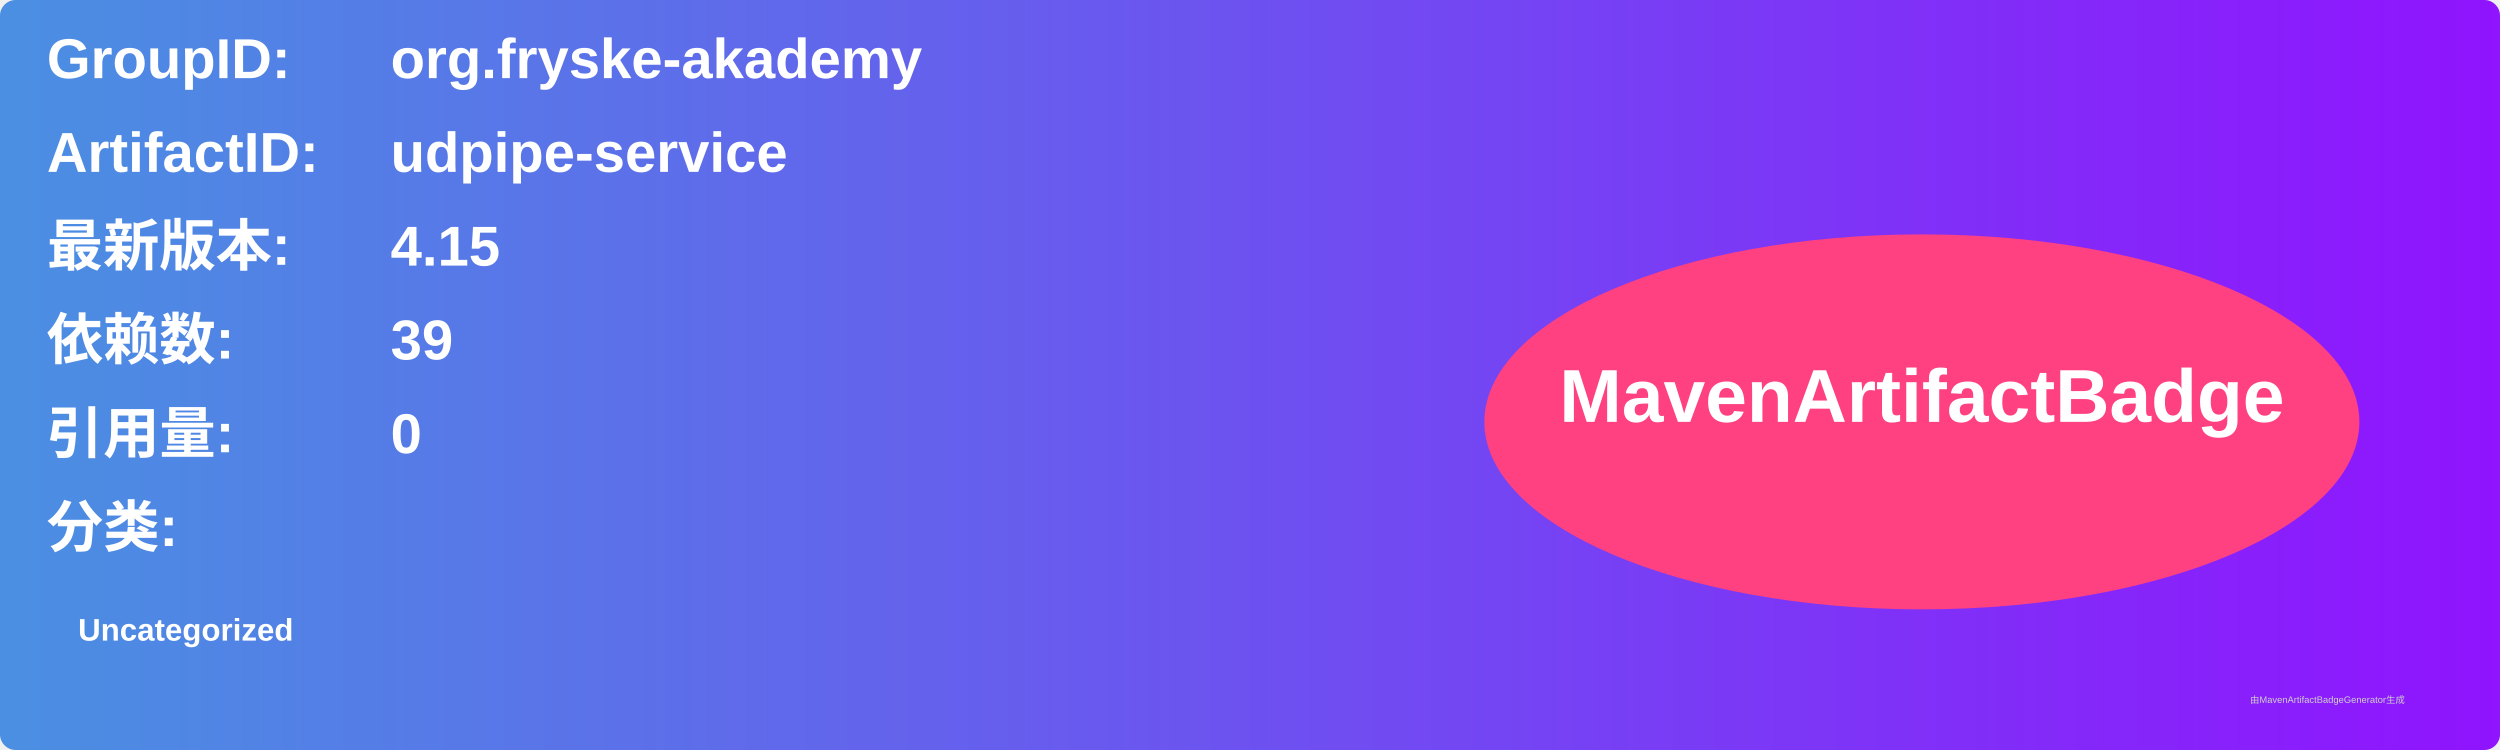
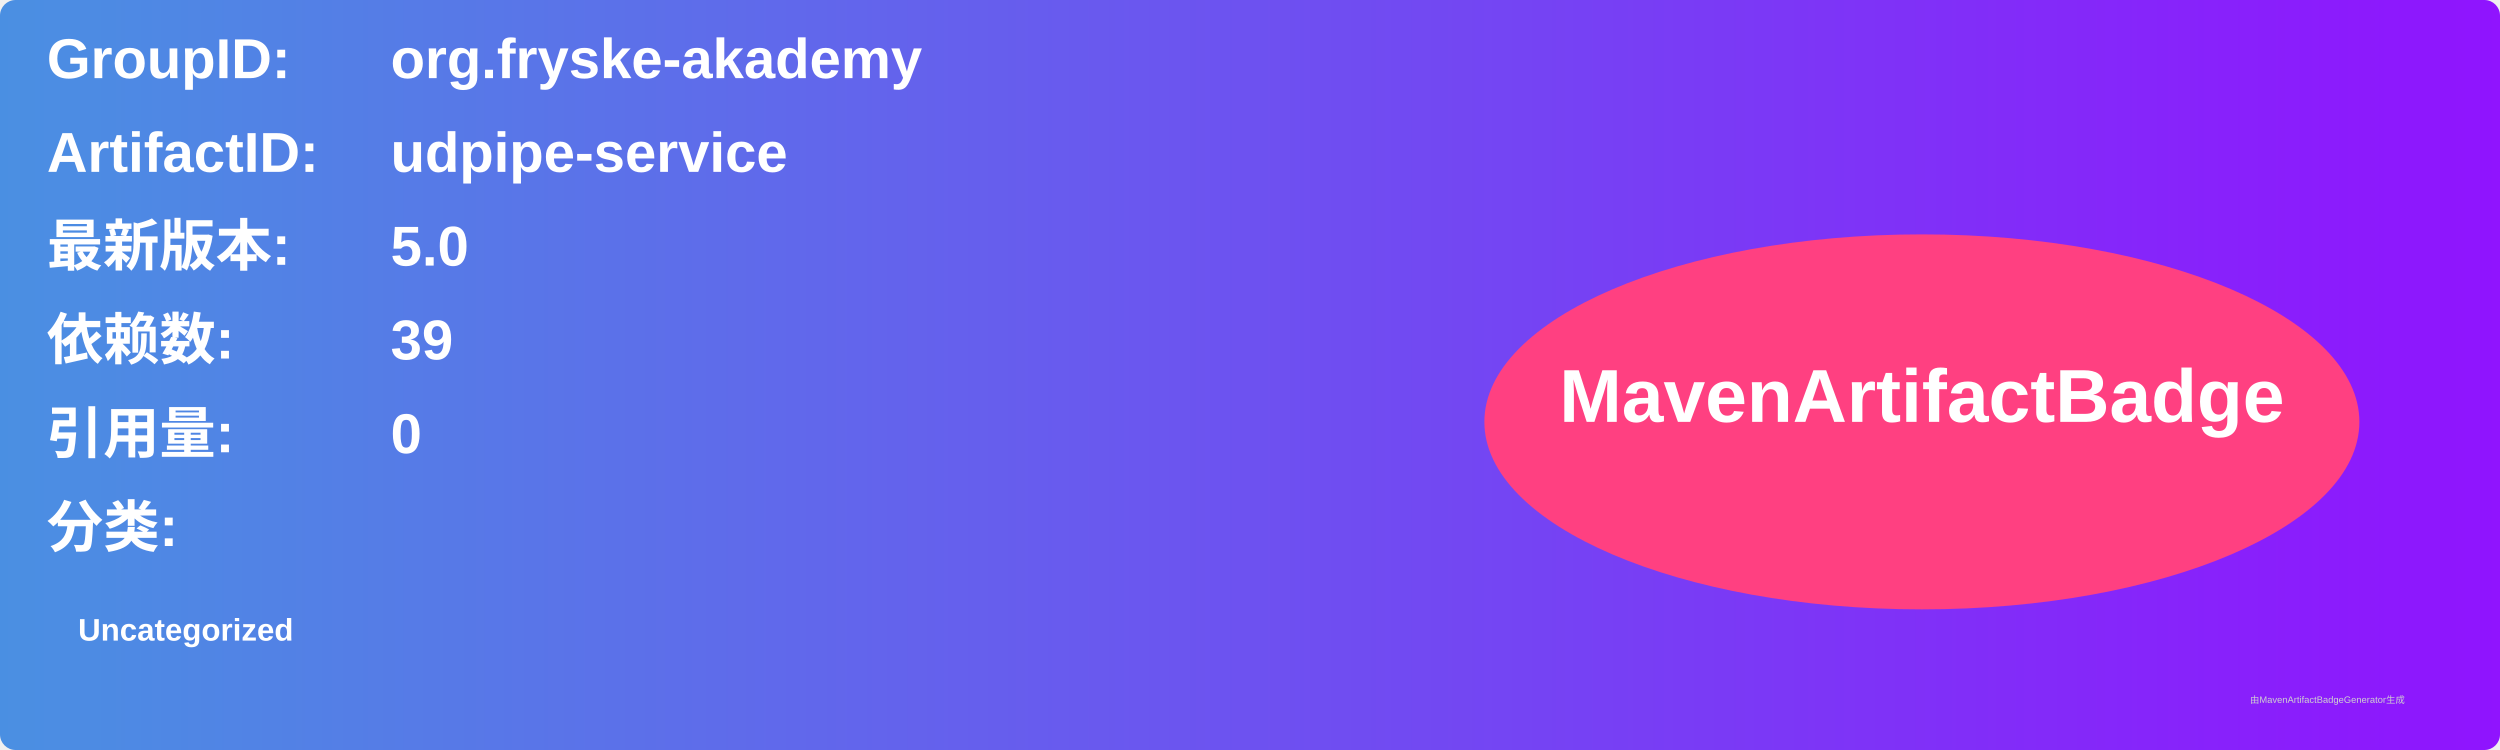
<svg xmlns="http://www.w3.org/2000/svg" width="800" height="240" viewBox="0 0 800 240">
  <linearGradient id="grad" x1="0%" y1="0%" x2="100%" y2="0%">
    <stop offset="0%" stop-color="#4a90e2" />
    <stop offset="100%" stop-color="#9013fe" />
  </linearGradient>
  <rect width="100%" height="100%" rx="5" ry="5" fill="url(#grad)" />
  <g transform="translate(15, 15)">
    <text x="0" y="10" font-family="Arial" font-size="18" fill="white" font-weight="bold" width="260">GroupID:</text>
    <text x="110" y="10" font-family="Arial" font-size="18" fill="white" font-weight="bold" width="460">org.fryske-akademy</text>
    <text x="0" y="40" font-family="Arial" font-size="18" fill="white" font-weight="bold" width="260">ArtifactID:</text>
    <text x="110" y="40" font-family="Arial" font-size="18" fill="white" font-weight="bold" width="460">udpipe-service</text>
    <text x="0" y="70" font-family="Arial" font-size="18" fill="white" font-weight="bold">最新版本:</text>
    <text x="110" y="70" font-family="Arial" font-size="18" fill="white" font-weight="bold">
-       <tspan font-weight="bold">4.15</tspan>
+       <tspan font-weight="bold">5.0</tspan>
    </text>
    <text x="0" y="100" font-family="Arial" font-size="18" fill="white" font-weight="bold">依赖数: </text>
    <text x="110" y="100" font-family="Arial" font-size="18" fill="white">
      <tspan font-weight="bold">39</tspan>
    </text>
    <text x="0" y="130" font-family="Arial" font-size="18" fill="white" font-weight="bold">引用量: </text>
    <text x="110" y="130" font-family="Arial" font-size="18" fill="white">
      <tspan font-weight="bold">0</tspan>
    </text>
    <text x="0" y="160" font-family="Arial" font-size="18" fill="white" font-weight="bold">分类:</text>
    <text x="10" y="190" font-family="Arial" font-size="10" fill="white">
      <tspan font-weight="bold">Uncategorized</tspan>
    </text>
    <ellipse cx="600" cy="120" rx="140" ry="60" fill="#ff4081" />
    <text x="600" y="120" text-anchor="middle" font-family="Arial" font-size="24" fill="white" font-weight="bold">MavenArtifactBadge</text>
  </g>
  <text x="720" y="225" font-family="Arial" font-size="3" fill="#d0d0d0">由MavenArtifactBadgeGenerator生成</text>
</svg>
